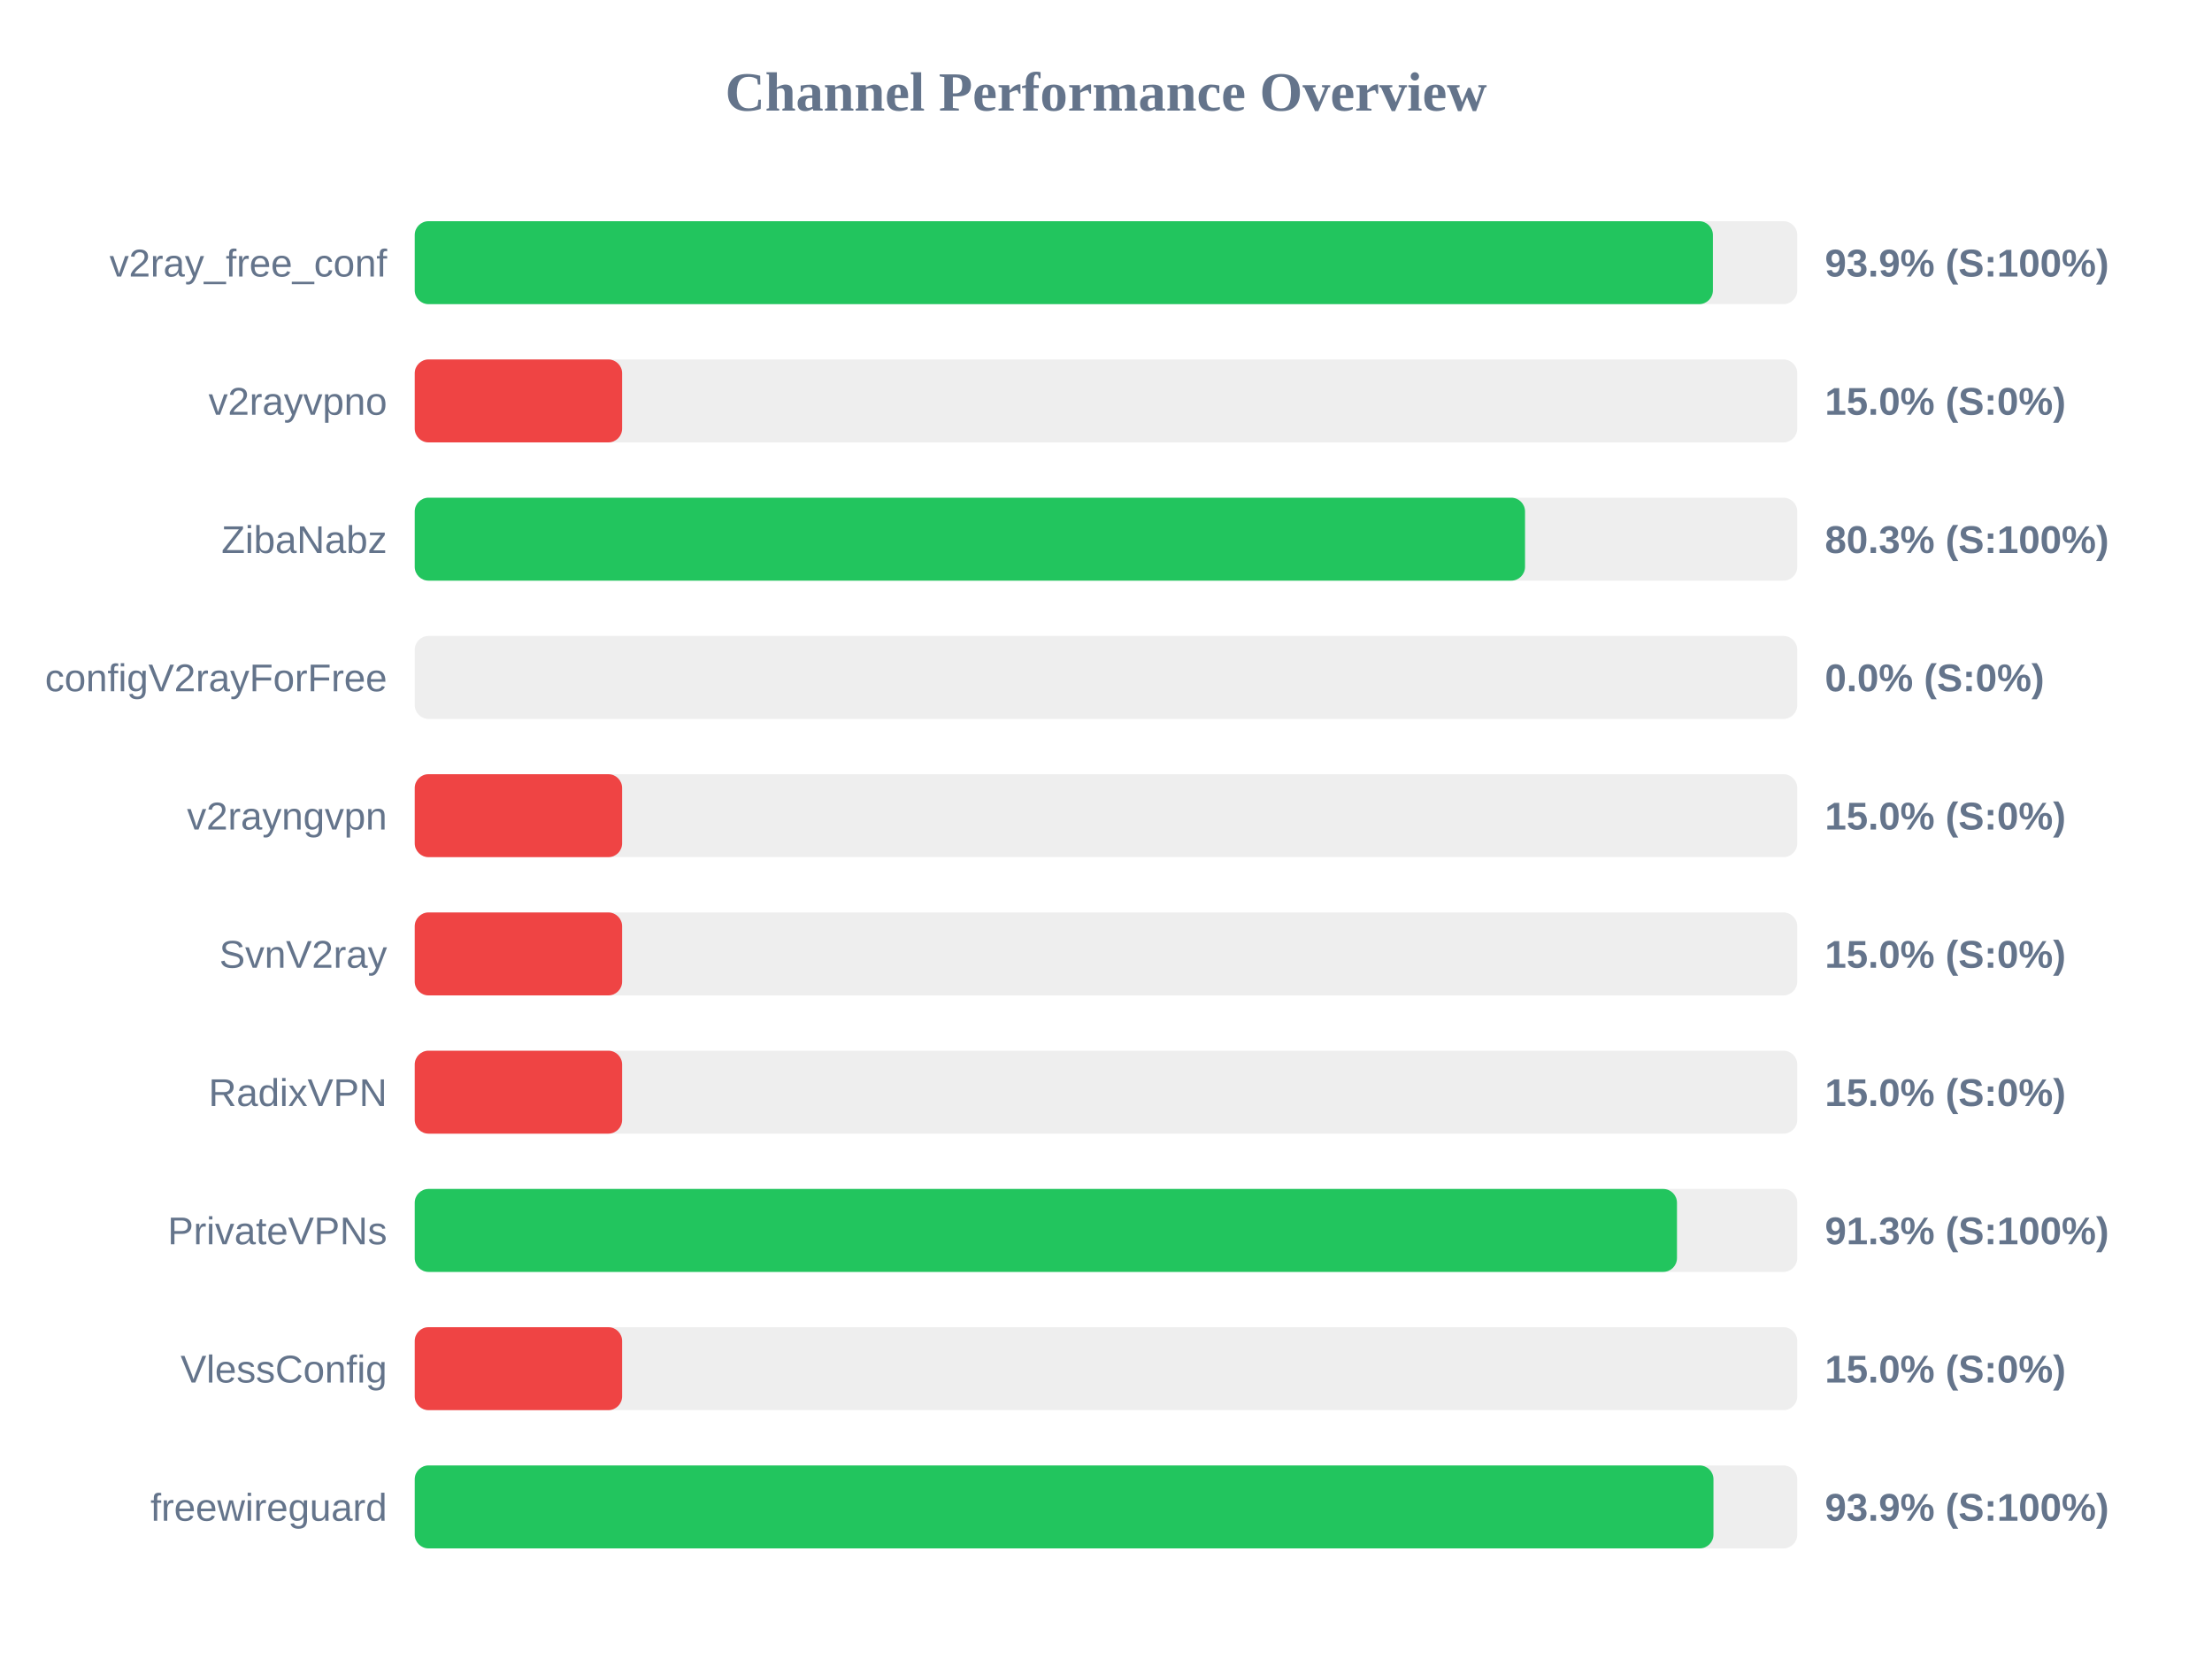
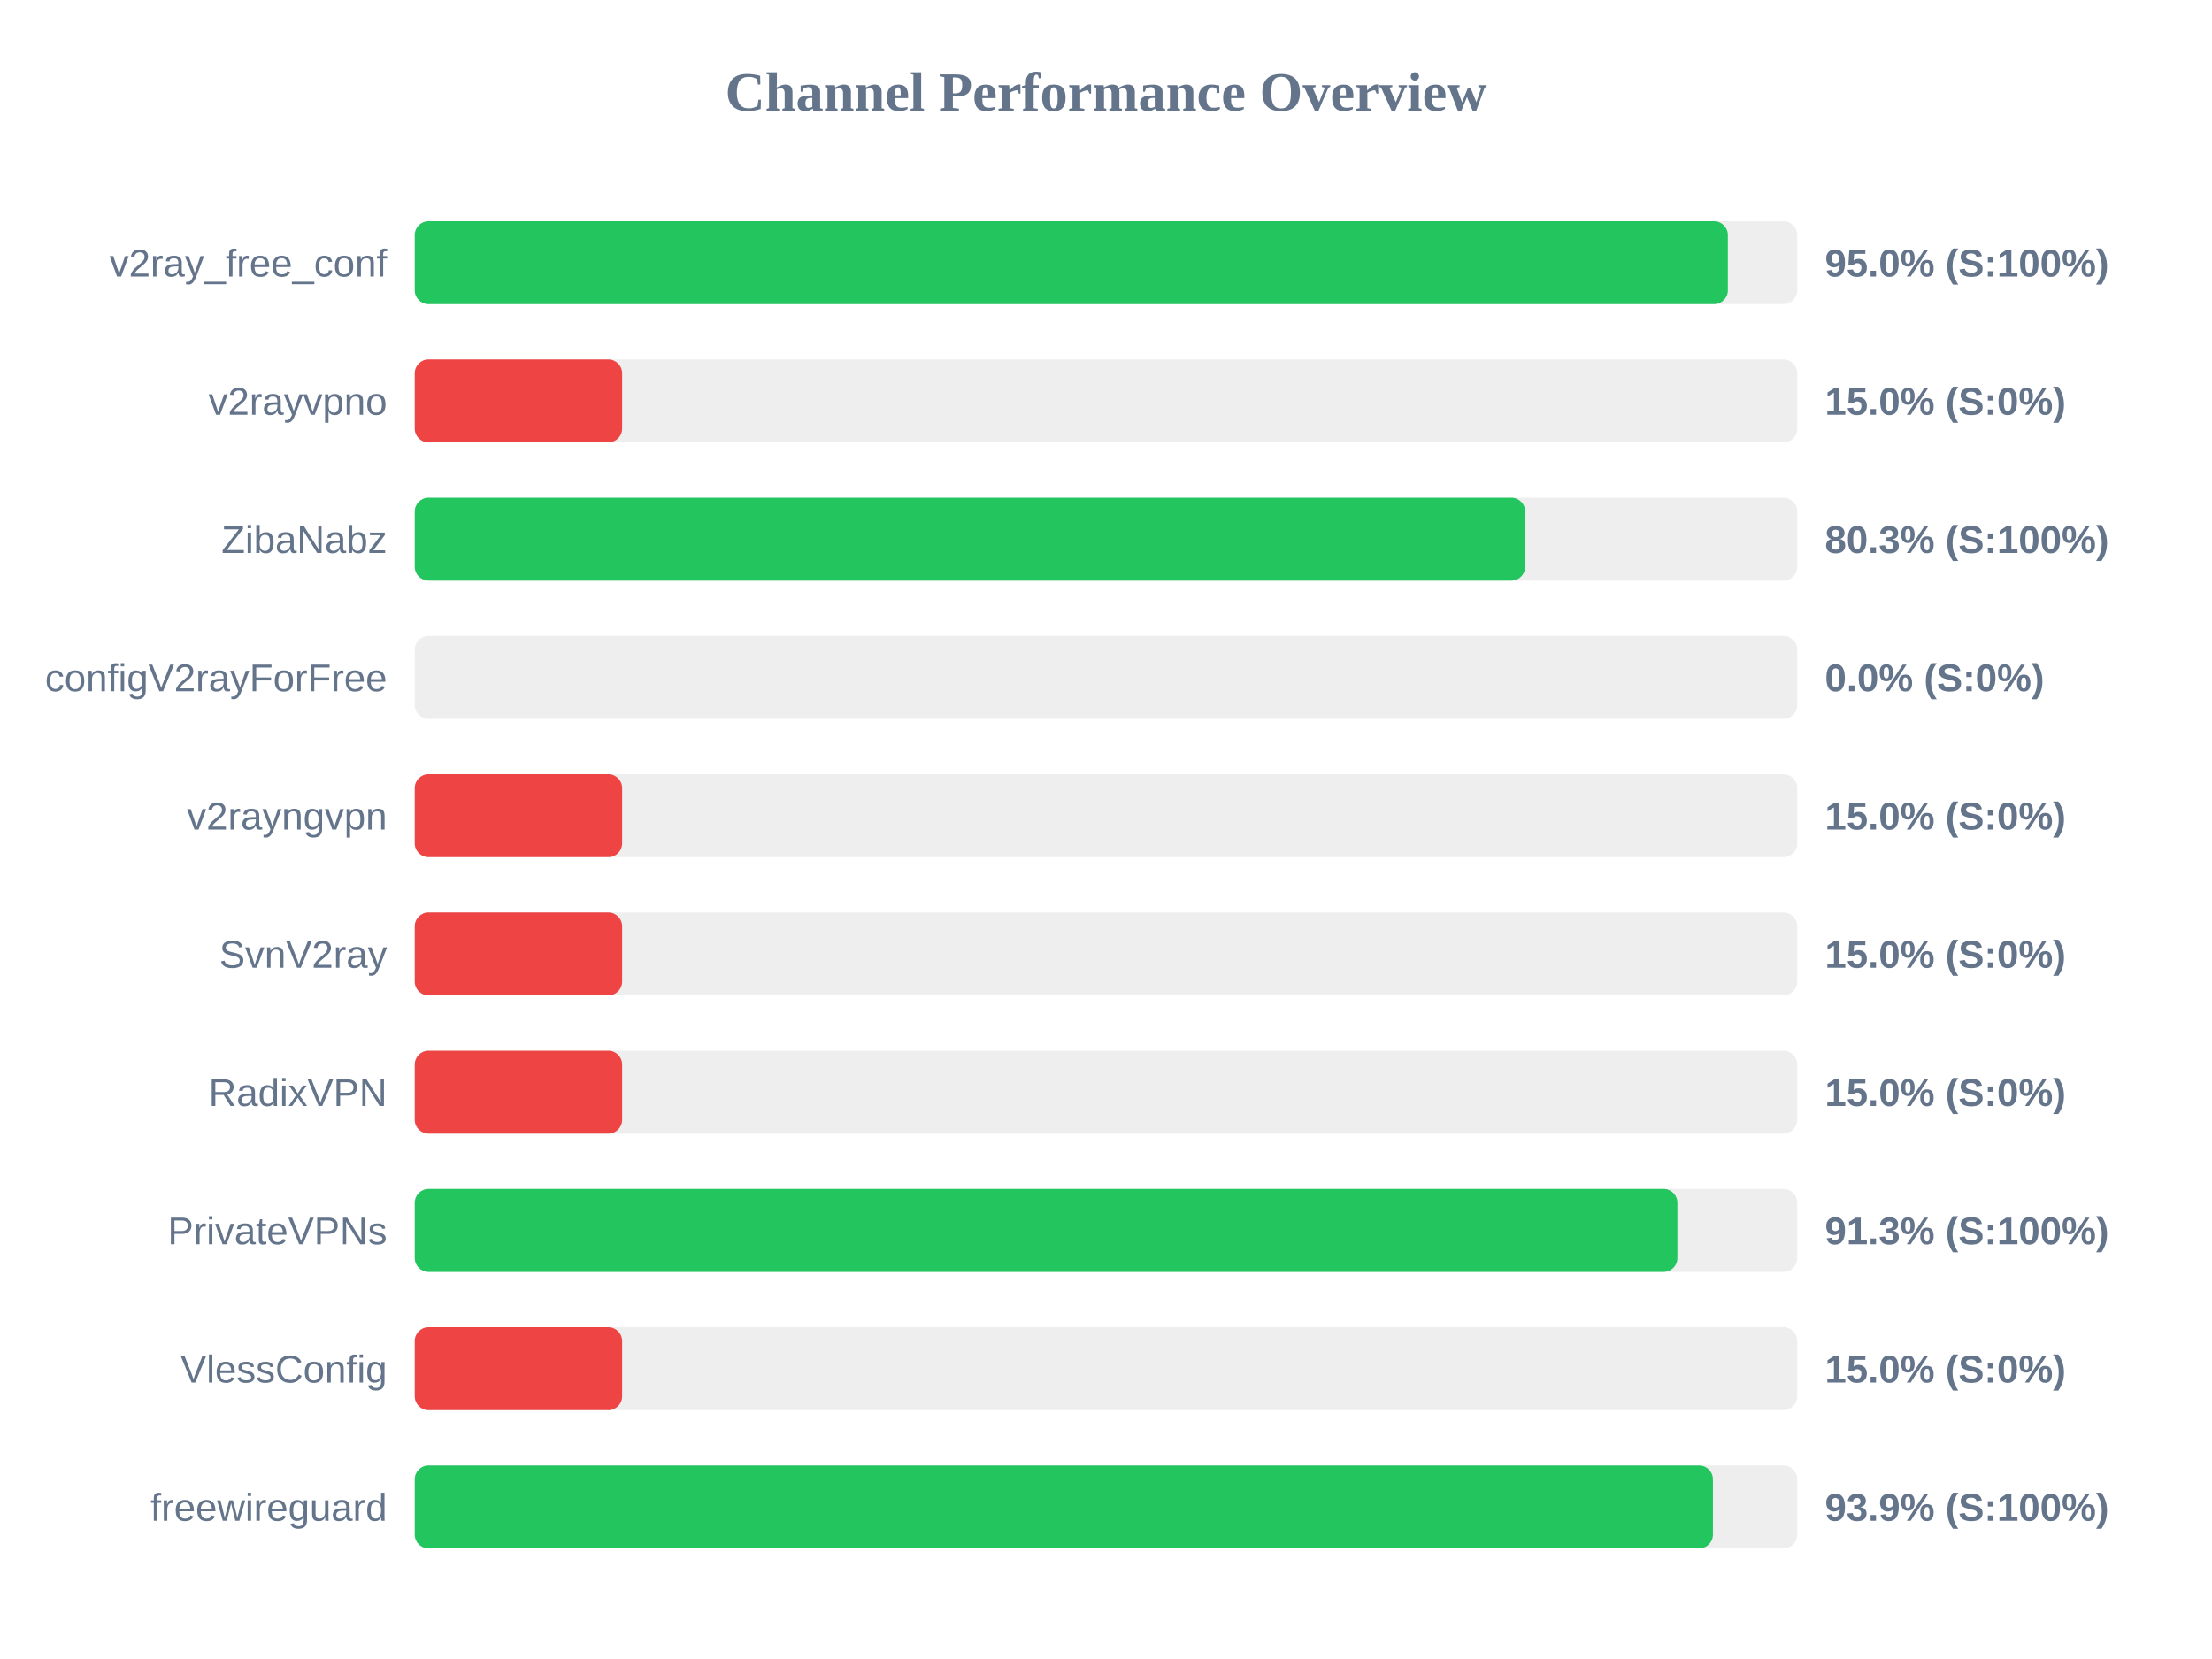
<svg xmlns="http://www.w3.org/2000/svg" width="800" height="600" version="1.1">
  <style>
        .row { font: 14px Arial; fill: #64748b; }
        .score { font: bold 14px Arial; fill: #64748b; }
    </style>
  <text x="400" y="40" text-anchor="middle" font-size="20px" font-weight="bold" fill="#64748b">Channel Performance Overview</text>
  <rect x="150" y="80" width="500" height="30" fill="#eee" rx="5" />
-   <rect x="150" y="80" width="469.5" height="30" fill="#22c55e" rx="5" />
+   <rect x="150" y="80" width="474.9" height="30" fill="#22c55e" rx="5" />
  <text x="140" y="100" text-anchor="end" class="row">v2ray_free_conf</text>
-   <text x="660" y="100" text-anchor="start" class="score">93.9% (S:100%)</text>
+   <text x="660" y="100" text-anchor="start" class="score">95.0% (S:100%)</text>
  <rect x="150" y="130" width="500" height="30" fill="#eee" rx="5" />
  <rect x="150" y="130" width="75.0" height="30" fill="#ef4444" rx="5" />
  <text x="140" y="150" text-anchor="end" class="row">v2rayvpno</text>
  <text x="660" y="150" text-anchor="start" class="score">15.0% (S:0%)</text>
  <rect x="150" y="180" width="500" height="30" fill="#eee" rx="5" />
-   <rect x="150" y="180" width="401.55" height="30" fill="#22c55e" rx="5" />
+   <rect x="150" y="180" width="401.6" height="30" fill="#22c55e" rx="5" />
  <text x="140" y="200" text-anchor="end" class="row">ZibaNabz</text>
  <text x="660" y="200" text-anchor="start" class="score">80.3% (S:100%)</text>
  <rect x="150" y="230" width="500" height="30" fill="#eee" rx="5" />
  <rect x="150" y="230" width="0.0" height="30" fill="#ef4444" rx="5" />
  <text x="140" y="250" text-anchor="end" class="row">configV2rayForFree</text>
  <text x="660" y="250" text-anchor="start" class="score">0.0% (S:0%)</text>
  <rect x="150" y="280" width="500" height="30" fill="#eee" rx="5" />
  <rect x="150" y="280" width="75.0" height="30" fill="#ef4444" rx="5" />
  <text x="140" y="300" text-anchor="end" class="row">v2rayngvpn</text>
  <text x="660" y="300" text-anchor="start" class="score">15.0% (S:0%)</text>
  <rect x="150" y="330" width="500" height="30" fill="#eee" rx="5" />
  <rect x="150" y="330" width="75.0" height="30" fill="#ef4444" rx="5" />
  <text x="140" y="350" text-anchor="end" class="row">SvnV2ray</text>
  <text x="660" y="350" text-anchor="start" class="score">15.0% (S:0%)</text>
  <rect x="150" y="380" width="500" height="30" fill="#eee" rx="5" />
  <rect x="150" y="380" width="75.0" height="30" fill="#ef4444" rx="5" />
  <text x="140" y="400" text-anchor="end" class="row">RadixVPN</text>
  <text x="660" y="400" text-anchor="start" class="score">15.0% (S:0%)</text>
  <rect x="150" y="430" width="500" height="30" fill="#eee" rx="5" />
-   <rect x="150" y="430" width="456.5" height="30" fill="#22c55e" rx="5" />
+   <rect x="150" y="430" width="456.65" height="30" fill="#22c55e" rx="5" />
  <text x="140" y="450" text-anchor="end" class="row">PrivateVPNs</text>
  <text x="660" y="450" text-anchor="start" class="score">91.3% (S:100%)</text>
  <rect x="150" y="480" width="500" height="30" fill="#eee" rx="5" />
  <rect x="150" y="480" width="75.0" height="30" fill="#ef4444" rx="5" />
  <text x="140" y="500" text-anchor="end" class="row">VlessConfig</text>
  <text x="660" y="500" text-anchor="start" class="score">15.0% (S:0%)</text>
  <rect x="150" y="530" width="500" height="30" fill="#eee" rx="5" />
-   <rect x="150" y="530" width="469.7" height="30" fill="#22c55e" rx="5" />
+   <rect x="150" y="530" width="469.5" height="30" fill="#22c55e" rx="5" />
  <text x="140" y="550" text-anchor="end" class="row">freewireguard</text>
  <text x="660" y="550" text-anchor="start" class="score">93.9% (S:100%)</text>
</svg>
